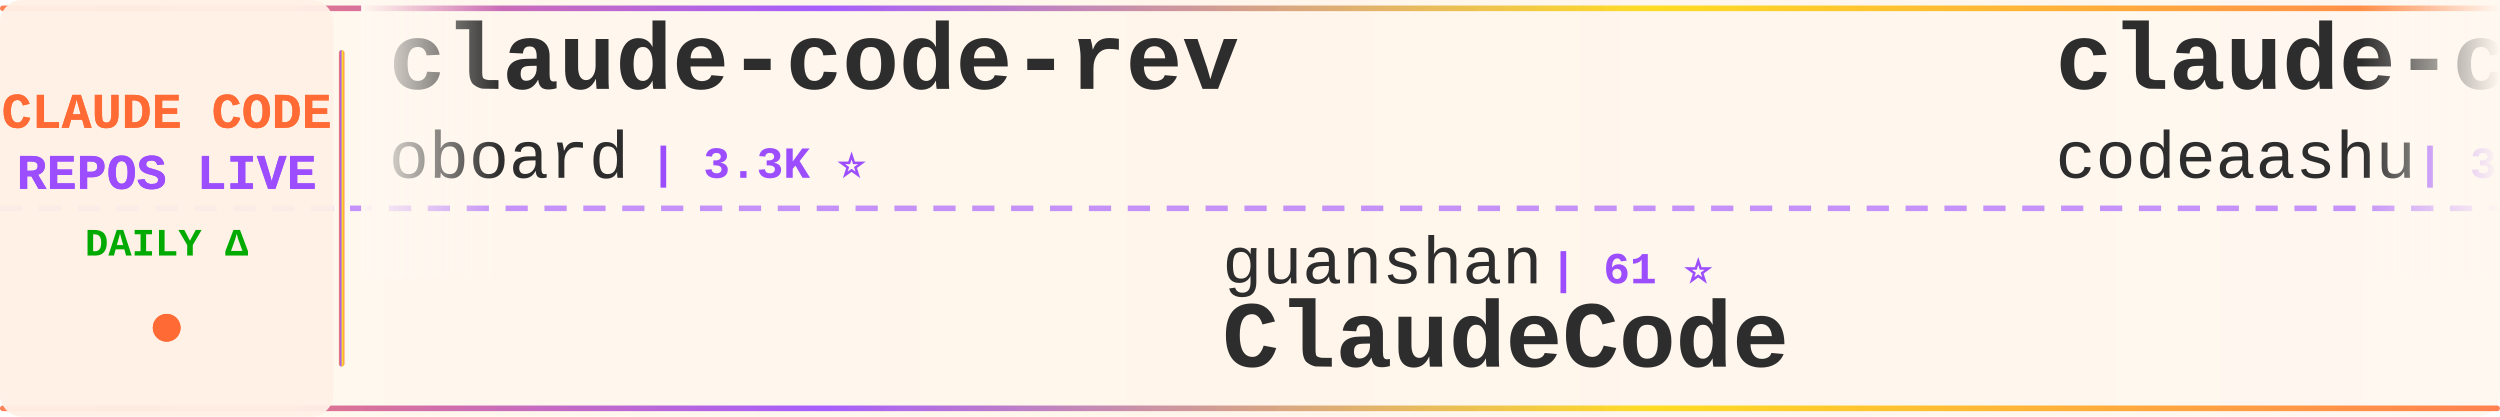
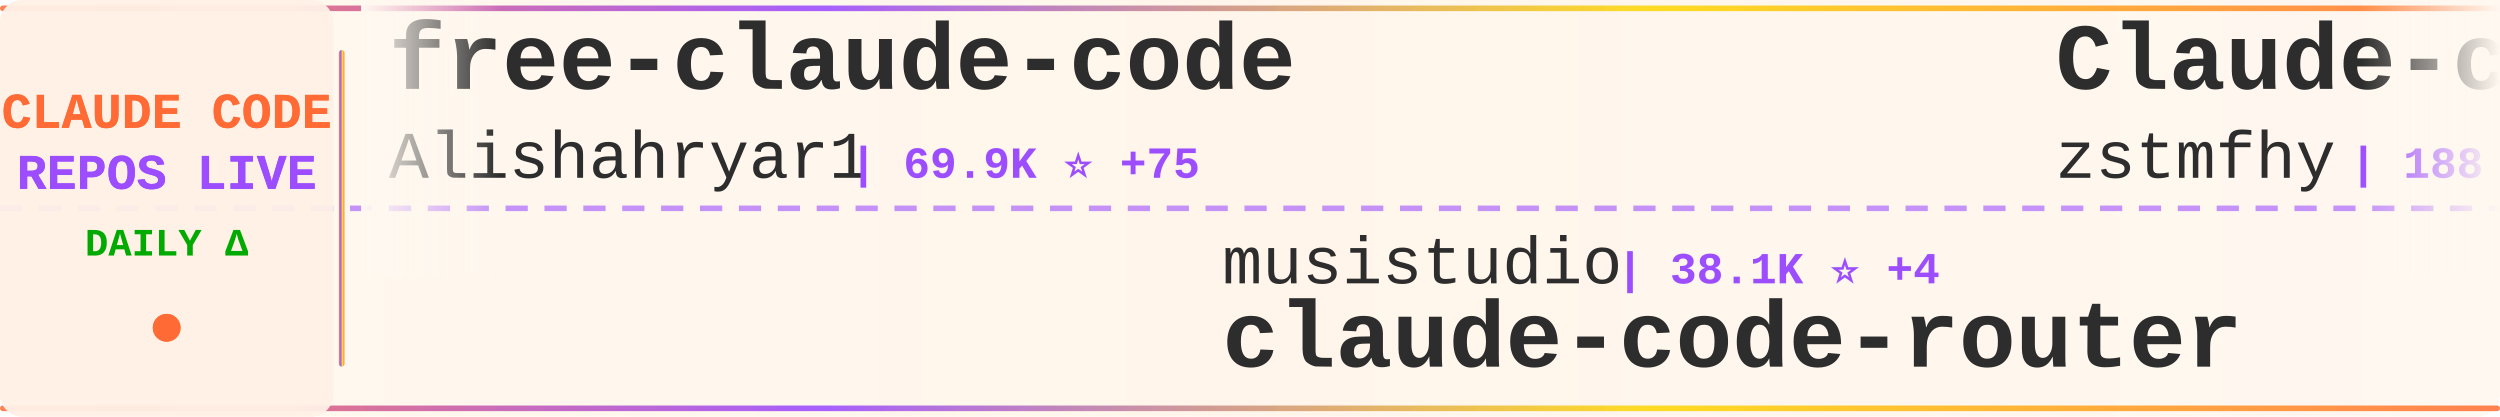
<svg xmlns="http://www.w3.org/2000/svg" width="900" height="150">
  <defs>
    <linearGradient id="tickerBg" x1="0%" y1="0%" x2="100%" y2="0%">
      <stop offset="0%" style="stop-color:#fff8f0;stop-opacity:0.98" />
      <stop offset="50%" style="stop-color:#fff5eb;stop-opacity:1" />
      <stop offset="100%" style="stop-color:#fff8f0;stop-opacity:0.98" />
    </linearGradient>
    <linearGradient id="borderGrad" x1="0%" y1="0%" x2="100%" y2="0%">
      <stop offset="0%" style="stop-color:#FF6B35;stop-opacity:0.85">
        <animate attributeName="stop-opacity" values="0.85;1;0.85" dur="2s" repeatCount="indefinite" />
      </stop>
      <stop offset="33%" style="stop-color:#9C4EFF;stop-opacity:0.9">
        <animate attributeName="stop-opacity" values="0.9;1;0.9" dur="2.2s" repeatCount="indefinite" />
      </stop>
      <stop offset="66%" style="stop-color:#FFD700;stop-opacity:0.85">
        <animate attributeName="stop-opacity" values="0.85;1;0.85" dur="1.8s" repeatCount="indefinite" />
      </stop>
      <stop offset="100%" style="stop-color:#FF6B35;stop-opacity:0.85">
        <animate attributeName="stop-opacity" values="0.85;1;0.85" dur="2s" repeatCount="indefinite" />
      </stop>
    </linearGradient>
    <filter id="textGlow">
      <feGaussianBlur stdDeviation="0.15" result="coloredBlur" />
      <feMerge>
        <feMergeNode in="coloredBlur" />
        <feMergeNode in="SourceGraphic" />
      </feMerge>
    </filter>
    <filter id="metricGlow">
      <feGaussianBlur stdDeviation="0.2" result="coloredBlur" />
      <feMerge>
        <feMergeNode in="coloredBlur" />
        <feMergeNode in="SourceGraphic" />
      </feMerge>
    </filter>
    <linearGradient id="leftFade" x1="0%" y1="0%" x2="100%" y2="0%">
      <stop offset="0%" style="stop-color:#fff8f0;stop-opacity:1" />
      <stop offset="100%" style="stop-color:#fff8f0;stop-opacity:0" />
    </linearGradient>
    <linearGradient id="rightFade" x1="0%" y1="0%" x2="100%" y2="0%">
      <stop offset="0%" style="stop-color:#fff8f0;stop-opacity:0" />
      <stop offset="100%" style="stop-color:#fff8f0;stop-opacity:1" />
    </linearGradient>
  </defs>
  <rect width="900" height="150" fill="url(#tickerBg)" rx="8" />
  <rect x="0" y="2" width="900" height="2" fill="url(#borderGrad)" rx="1" />
  <rect x="0" y="146" width="900" height="2" fill="url(#borderGrad)" rx="1" />
  <line x1="0" y1="75" x2="900" y2="75" stroke="#9C4EFF" stroke-width="2" stroke-dasharray="8 6" opacity="0.6" />
  <rect x="0" y="0" width="120" height="150" fill="#fff0e6" opacity="0.95" rx="8" />
  <text x="60" y="46" font-family="'Courier New', monospace" font-size="18" font-weight="bold" fill="#FF6B35" text-anchor="middle" filter="url(#textGlow)">
    CLAUDE CODE
  </text>
  <text x="60" y="68" font-family="'Courier New', monospace" font-size="18" font-weight="bold" fill="#9C4EFF" text-anchor="middle" filter="url(#textGlow)">
    REPOS LIVE
  </text>
  <text x="60" y="92" font-family="'Courier New', monospace" font-size="14" font-weight="bold" fill="#00aa00" text-anchor="middle">
    DAILY Δ
  </text>
  <circle cx="60" cy="118" r="5" fill="#FF6B35" filter="url(#metricGlow)">
    <animate attributeName="r" values="4;6;4" dur="1.5s" repeatCount="indefinite" />
    <animate attributeName="opacity" values="0.6;1;0.6" dur="1.5s" repeatCount="indefinite" />
  </circle>
  <rect x="122" y="18" width="2" height="114" fill="url(#borderGrad)" rx="1" />
  <clipPath id="tickerClip">
    <rect x="130" y="0" width="770" height="150" />
  </clipPath>
  <g clip-path="url(#tickerClip)">
    <g id="tickerItems">
      <animateTransform attributeName="transform" attributeType="XML" type="translate" from="0 0" to="-3000 0" dur="54s" repeatCount="indefinite" />
      <g transform="translate(0, 0)">
-         <text x="140" y="32" font-family="'Courier New', monospace" font-size="34" font-weight="bold" fill="#2d2d2d">claude-code-rev</text>
-         <text x="140" y="64" font-family="'Courier New', monospace" font-size="24" font-weight="normal" fill="#2d2d2d" opacity="1.0">oboard</text>
-         <text x="234" y="64" font-family="'Courier New', monospace" font-size="16" font-weight="bold" fill="#9C4EFF"> | 3.3K ⭐</text>
+         <text x="140" y="32" font-family="'Courier New', monospace" font-size="34" font-weight="bold" fill="#2d2d2d">free-claude-code</text>
+         <text x="140" y="64" font-family="'Courier New', monospace" font-size="24" font-weight="normal" fill="#2d2d2d" opacity="1.0">Alishahryar1</text>
+         <text x="306" y="64" font-family="'Courier New', monospace" font-size="16" font-weight="bold" fill="#9C4EFF"> | 69.9K ⭐ +75</text>
      </g>
      <g transform="translate(300, 0)">
-         <text x="140" y="102" font-family="'Courier New', monospace" font-size="24" font-weight="normal" fill="#2d2d2d" opacity="1.0">guanshan</text>
-         <text x="258" y="102" font-family="'Courier New', monospace" font-size="16" font-weight="bold" fill="#9C4EFF"> | 61 ⭐</text>
-         <text x="140" y="132" font-family="'Courier New', monospace" font-size="34" font-weight="bold" fill="#2d2d2d">ClaudeCode</text>
+         <text x="140" y="102" font-family="'Courier New', monospace" font-size="24" font-weight="normal" fill="#2d2d2d" opacity="1.0">musistudio</text>
+         <text x="282" y="102" font-family="'Courier New', monospace" font-size="16" font-weight="bold" fill="#9C4EFF"> | 38.1K ⭐ +4</text>
+         <text x="140" y="132" font-family="'Courier New', monospace" font-size="34" font-weight="bold" fill="#2d2d2d">claude-code-router</text>
      </g>
      <g transform="translate(600, 0)">
-         <text x="140" y="32" font-family="'Courier New', monospace" font-size="34" font-weight="bold" fill="#2d2d2d">claude-code</text>
-         <text x="140" y="64" font-family="'Courier New', monospace" font-size="24" font-weight="normal" fill="#2d2d2d" opacity="1.0">codeaashu</text>
-         <text x="270" y="64" font-family="'Courier New', monospace" font-size="16" font-weight="bold" fill="#9C4EFF"> | 3.4K ⭐</text>
+         <text x="140" y="32" font-family="'Courier New', monospace" font-size="34" font-weight="bold" fill="#2d2d2d">Claude-code</text>
+         <text x="140" y="64" font-family="'Courier New', monospace" font-size="24" font-weight="normal" fill="#2d2d2d" opacity="1.0">zstmfhy</text>
+         <text x="246" y="64" font-family="'Courier New', monospace" font-size="16" font-weight="bold" fill="#9C4EFF"> | 188 ⭐</text>
      </g>
      <g transform="translate(900, 0)">
-         <text x="140" y="102" font-family="'Courier New', monospace" font-size="24" font-weight="normal" fill="#2d2d2d" opacity="1.0">feiskyer</text>
-         <text x="258" y="102" font-family="'Courier New', monospace" font-size="16" font-weight="bold" fill="#9C4EFF"> | 1.7K ⭐</text>
-         <text x="140" y="132" font-family="'Courier New', monospace" font-size="34" font-weight="bold" fill="#2d2d2d">claude-code-settings</text>
+         <text x="140" y="102" font-family="'Courier New', monospace" font-size="24" font-weight="normal" fill="#2d2d2d" opacity="1.0">xu-xiang</text>
+         <text x="258" y="102" font-family="'Courier New', monospace" font-size="16" font-weight="bold" fill="#9C4EFF"> | 2.0K ⭐</text>
+         <text x="140" y="132" font-family="'Courier New', monospace" font-size="34" font-weight="bold" fill="#2d2d2d">everything-claude-code-z...</text>
      </g>
      <g transform="translate(1200, 0)">
-         <text x="140" y="32" font-family="'Courier New', monospace" font-size="34" font-weight="bold" fill="#2d2d2d">Claude-Code-Usage-Monito...</text>
-         <text x="140" y="64" font-family="'Courier New', monospace" font-size="24" font-weight="normal" fill="#2d2d2d" opacity="1.0">Maciek-roboblog</text>
-         <text x="342" y="64" font-family="'Courier New', monospace" font-size="16" font-weight="bold" fill="#9C4EFF"> | 8.8K ⭐ -1</text>
+         <text x="140" y="32" font-family="'Courier New', monospace" font-size="34" font-weight="bold" fill="#2d2d2d">everything-claude-code</text>
+         <text x="140" y="64" font-family="'Courier New', monospace" font-size="24" font-weight="normal" fill="#2d2d2d" opacity="1.0">WorldFlowAI</text>
+         <text x="294" y="64" font-family="'Courier New', monospace" font-size="16" font-weight="bold" fill="#9C4EFF"> | 6.4K ⭐ +4</text>
      </g>
      <g transform="translate(1500, 0)">
-         <text x="140" y="102" font-family="'Courier New', monospace" font-size="24" font-weight="normal" fill="#2d2d2d" opacity="1.0">alex000kim</text>
-         <text x="282" y="102" font-family="'Courier New', monospace" font-size="16" font-weight="bold" fill="#9C4EFF"> | 235 ⭐</text>
-         <text x="140" y="132" font-family="'Courier New', monospace" font-size="34" font-weight="bold" fill="#2d2d2d">claude-code</text>
+         <text x="140" y="102" font-family="'Courier New', monospace" font-size="24" font-weight="normal" fill="#2d2d2d" opacity="1.0">wanshuiyin</text>
+         <text x="282" y="102" font-family="'Courier New', monospace" font-size="16" font-weight="bold" fill="#9C4EFF"> | 19.2K ⭐ +9</text>
+         <text x="140" y="132" font-family="'Courier New', monospace" font-size="34" font-weight="bold" fill="#2d2d2d">Auto-claude-code-researc...</text>
      </g>
      <g transform="translate(1800, 0)">
        <text x="140" y="32" font-family="'Courier New', monospace" font-size="34" font-weight="bold" fill="#2d2d2d">claude-code</text>
-         <text x="140" y="64" font-family="'Courier New', monospace" font-size="24" font-weight="normal" fill="#2d2d2d" opacity="1.0">xorespesp</text>
-         <text x="270" y="64" font-family="'Courier New', monospace" font-size="16" font-weight="bold" fill="#9C4EFF"> | 231 ⭐</text>
+         <text x="140" y="64" font-family="'Courier New', monospace" font-size="24" font-weight="normal" fill="#2d2d2d" opacity="1.0">anthropics</text>
+         <text x="282" y="64" font-family="'Courier New', monospace" font-size="16" font-weight="bold" fill="#9C4EFF"> | 155.6K ⭐ +27</text>
      </g>
      <g transform="translate(2100, 0)">
-         <text x="140" y="102" font-family="'Courier New', monospace" font-size="24" font-weight="normal" fill="#2d2d2d" opacity="1.0">ponponon</text>
-         <text x="258" y="102" font-family="'Courier New', monospace" font-size="16" font-weight="bold" fill="#9C4EFF"> | 2.3K ⭐</text>
-         <text x="140" y="132" font-family="'Courier New', monospace" font-size="34" font-weight="bold" fill="#2d2d2d">claude_code_src</text>
+         <text x="140" y="102" font-family="'Courier New', monospace" font-size="24" font-weight="normal" fill="#2d2d2d" opacity="1.0">Cranot</text>
+         <text x="234" y="102" font-family="'Courier New', monospace" font-size="16" font-weight="bold" fill="#9C4EFF"> | 2.9K ⭐</text>
+         <text x="140" y="132" font-family="'Courier New', monospace" font-size="34" font-weight="bold" fill="#2d2d2d">claude-code-guide</text>
      </g>
      <g transform="translate(2400, 0)">
-         <text x="140" y="32" font-family="'Courier New', monospace" font-size="34" font-weight="bold" fill="#2d2d2d">Claude-Code</text>
-         <text x="140" y="64" font-family="'Courier New', monospace" font-size="24" font-weight="normal" fill="#2d2d2d" opacity="1.0">OrcaWhisper</text>
-         <text x="294" y="64" font-family="'Courier New', monospace" font-size="16" font-weight="bold" fill="#9C4EFF"> | 108 ⭐</text>
+         <text x="140" y="32" font-family="'Courier New', monospace" font-size="34" font-weight="bold" fill="#2d2d2d">sc-claude-code-files</text>
+         <text x="140" y="64" font-family="'Courier New', monospace" font-size="24" font-weight="normal" fill="#2d2d2d" opacity="1.0">https-deeplearning-ai</text>
+         <text x="414" y="64" font-family="'Courier New', monospace" font-size="16" font-weight="bold" fill="#9C4EFF"> | 563 ⭐</text>
      </g>
      <g transform="translate(2700, 0)">
-         <text x="140" y="102" font-family="'Courier New', monospace" font-size="24" font-weight="normal" fill="#2d2d2d" opacity="1.0">disler</text>
-         <text x="234" y="102" font-family="'Courier New', monospace" font-size="16" font-weight="bold" fill="#9C4EFF"> | 1.7K ⭐</text>
-         <text x="140" y="132" font-family="'Courier New', monospace" font-size="34" font-weight="bold" fill="#2d2d2d">pi-vs-claude-code</text>
+         <text x="140" y="102" font-family="'Courier New', monospace" font-size="24" font-weight="normal" fill="#2d2d2d" opacity="1.0">andrew-kramer-inno</text>
+         <text x="378" y="102" font-family="'Courier New', monospace" font-size="16" font-weight="bold" fill="#9C4EFF"> | 597 ⭐</text>
+         <text x="140" y="132" font-family="'Courier New', monospace" font-size="34" font-weight="bold" fill="#2d2d2d">claude-code-source-build</text>
      </g>
      <g transform="translate(3000, 0)">
-         <text x="140" y="32" font-family="'Courier New', monospace" font-size="34" font-weight="bold" fill="#2d2d2d">claude-code-rev</text>
-         <text x="140" y="64" font-family="'Courier New', monospace" font-size="24" font-weight="normal" fill="#2d2d2d" opacity="1.0">oboard</text>
-         <text x="234" y="64" font-family="'Courier New', monospace" font-size="16" font-weight="bold" fill="#9C4EFF"> | 3.3K ⭐</text>
+         <text x="140" y="32" font-family="'Courier New', monospace" font-size="34" font-weight="bold" fill="#2d2d2d">free-claude-code</text>
+         <text x="140" y="64" font-family="'Courier New', monospace" font-size="24" font-weight="normal" fill="#2d2d2d" opacity="1.0">Alishahryar1</text>
+         <text x="306" y="64" font-family="'Courier New', monospace" font-size="16" font-weight="bold" fill="#9C4EFF"> | 69.9K ⭐ +75</text>
      </g>
      <g transform="translate(3300, 0)">
-         <text x="140" y="102" font-family="'Courier New', monospace" font-size="24" font-weight="normal" fill="#2d2d2d" opacity="1.0">guanshan</text>
-         <text x="258" y="102" font-family="'Courier New', monospace" font-size="16" font-weight="bold" fill="#9C4EFF"> | 61 ⭐</text>
-         <text x="140" y="132" font-family="'Courier New', monospace" font-size="34" font-weight="bold" fill="#2d2d2d">ClaudeCode</text>
+         <text x="140" y="102" font-family="'Courier New', monospace" font-size="24" font-weight="normal" fill="#2d2d2d" opacity="1.0">musistudio</text>
+         <text x="282" y="102" font-family="'Courier New', monospace" font-size="16" font-weight="bold" fill="#9C4EFF"> | 38.1K ⭐ +4</text>
+         <text x="140" y="132" font-family="'Courier New', monospace" font-size="34" font-weight="bold" fill="#2d2d2d">claude-code-router</text>
      </g>
      <g transform="translate(3600, 0)">
-         <text x="140" y="32" font-family="'Courier New', monospace" font-size="34" font-weight="bold" fill="#2d2d2d">claude-code</text>
-         <text x="140" y="64" font-family="'Courier New', monospace" font-size="24" font-weight="normal" fill="#2d2d2d" opacity="1.0">codeaashu</text>
-         <text x="270" y="64" font-family="'Courier New', monospace" font-size="16" font-weight="bold" fill="#9C4EFF"> | 3.4K ⭐</text>
+         <text x="140" y="32" font-family="'Courier New', monospace" font-size="34" font-weight="bold" fill="#2d2d2d">Claude-code</text>
+         <text x="140" y="64" font-family="'Courier New', monospace" font-size="24" font-weight="normal" fill="#2d2d2d" opacity="1.0">zstmfhy</text>
+         <text x="246" y="64" font-family="'Courier New', monospace" font-size="16" font-weight="bold" fill="#9C4EFF"> | 188 ⭐</text>
      </g>
      <g transform="translate(3900, 0)">
-         <text x="140" y="102" font-family="'Courier New', monospace" font-size="24" font-weight="normal" fill="#2d2d2d" opacity="1.0">feiskyer</text>
-         <text x="258" y="102" font-family="'Courier New', monospace" font-size="16" font-weight="bold" fill="#9C4EFF"> | 1.7K ⭐</text>
-         <text x="140" y="132" font-family="'Courier New', monospace" font-size="34" font-weight="bold" fill="#2d2d2d">claude-code-settings</text>
+         <text x="140" y="102" font-family="'Courier New', monospace" font-size="24" font-weight="normal" fill="#2d2d2d" opacity="1.0">xu-xiang</text>
+         <text x="258" y="102" font-family="'Courier New', monospace" font-size="16" font-weight="bold" fill="#9C4EFF"> | 2.0K ⭐</text>
+         <text x="140" y="132" font-family="'Courier New', monospace" font-size="34" font-weight="bold" fill="#2d2d2d">everything-claude-code-z...</text>
      </g>
    </g>
  </g>
  <rect x="130" y="0" width="50" height="100" fill="url(#leftFade)" />
  <rect x="850" y="0" width="50" height="100" fill="url(#rightFade)" />
</svg>
